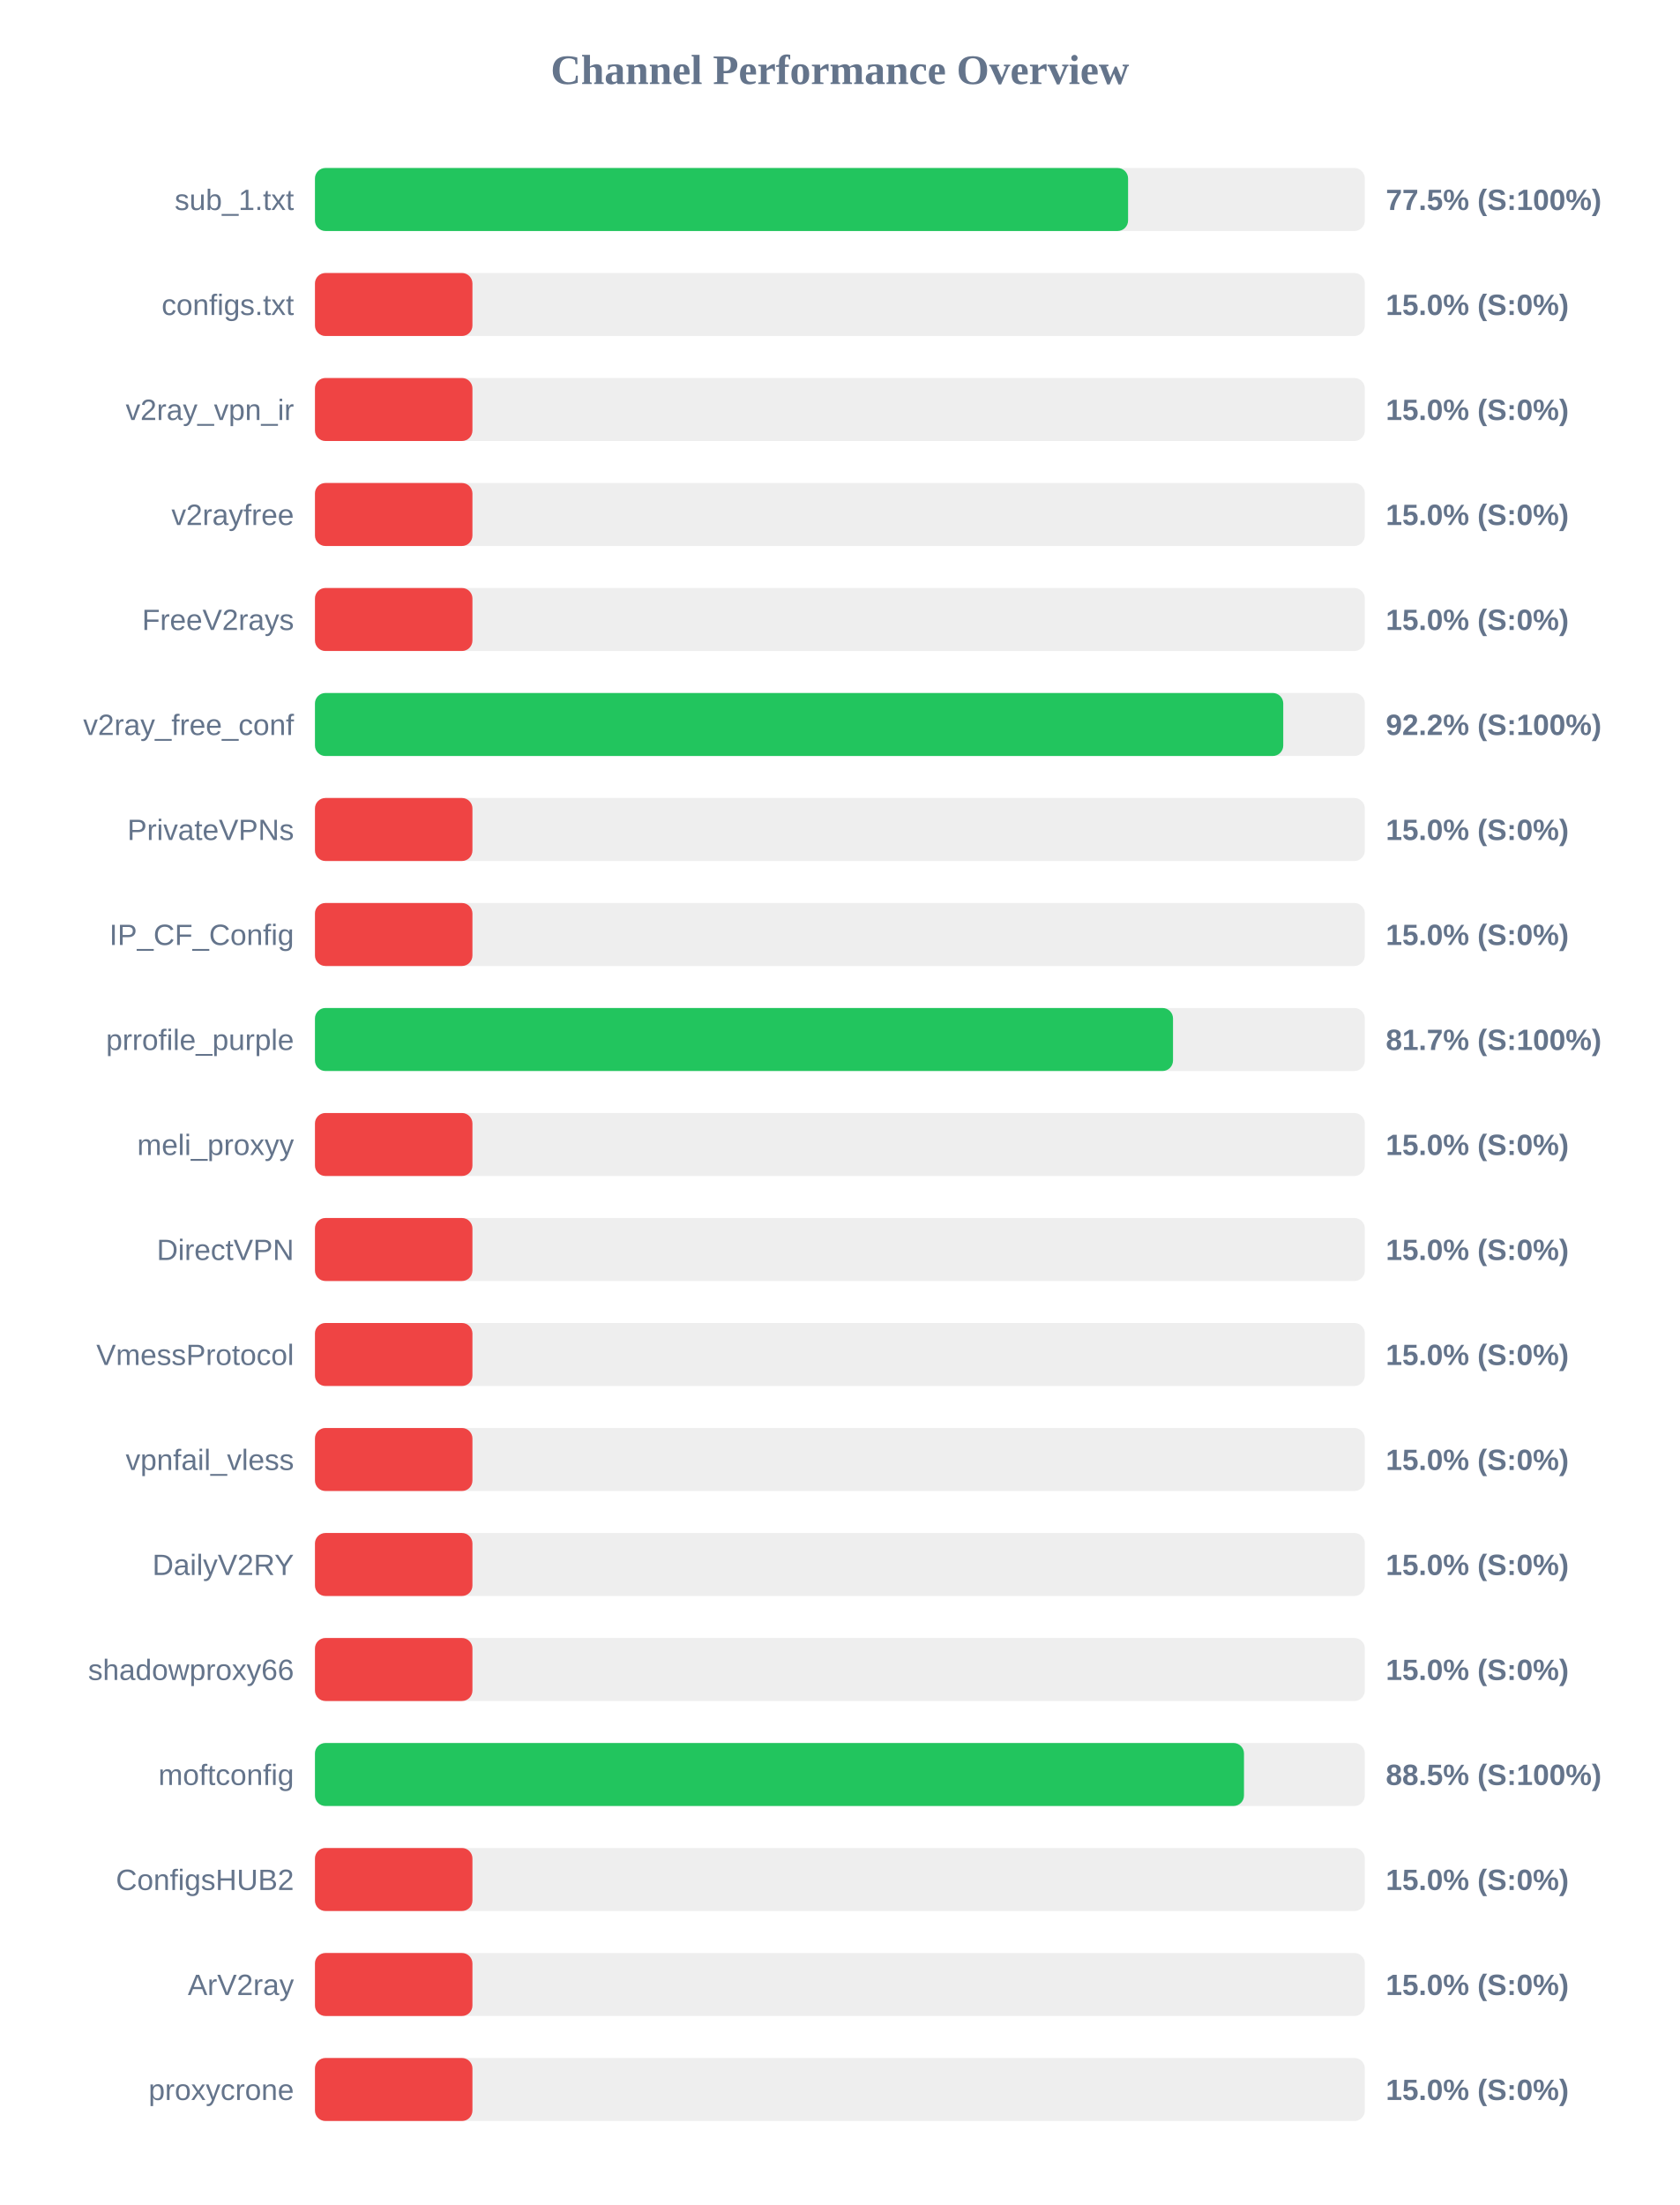
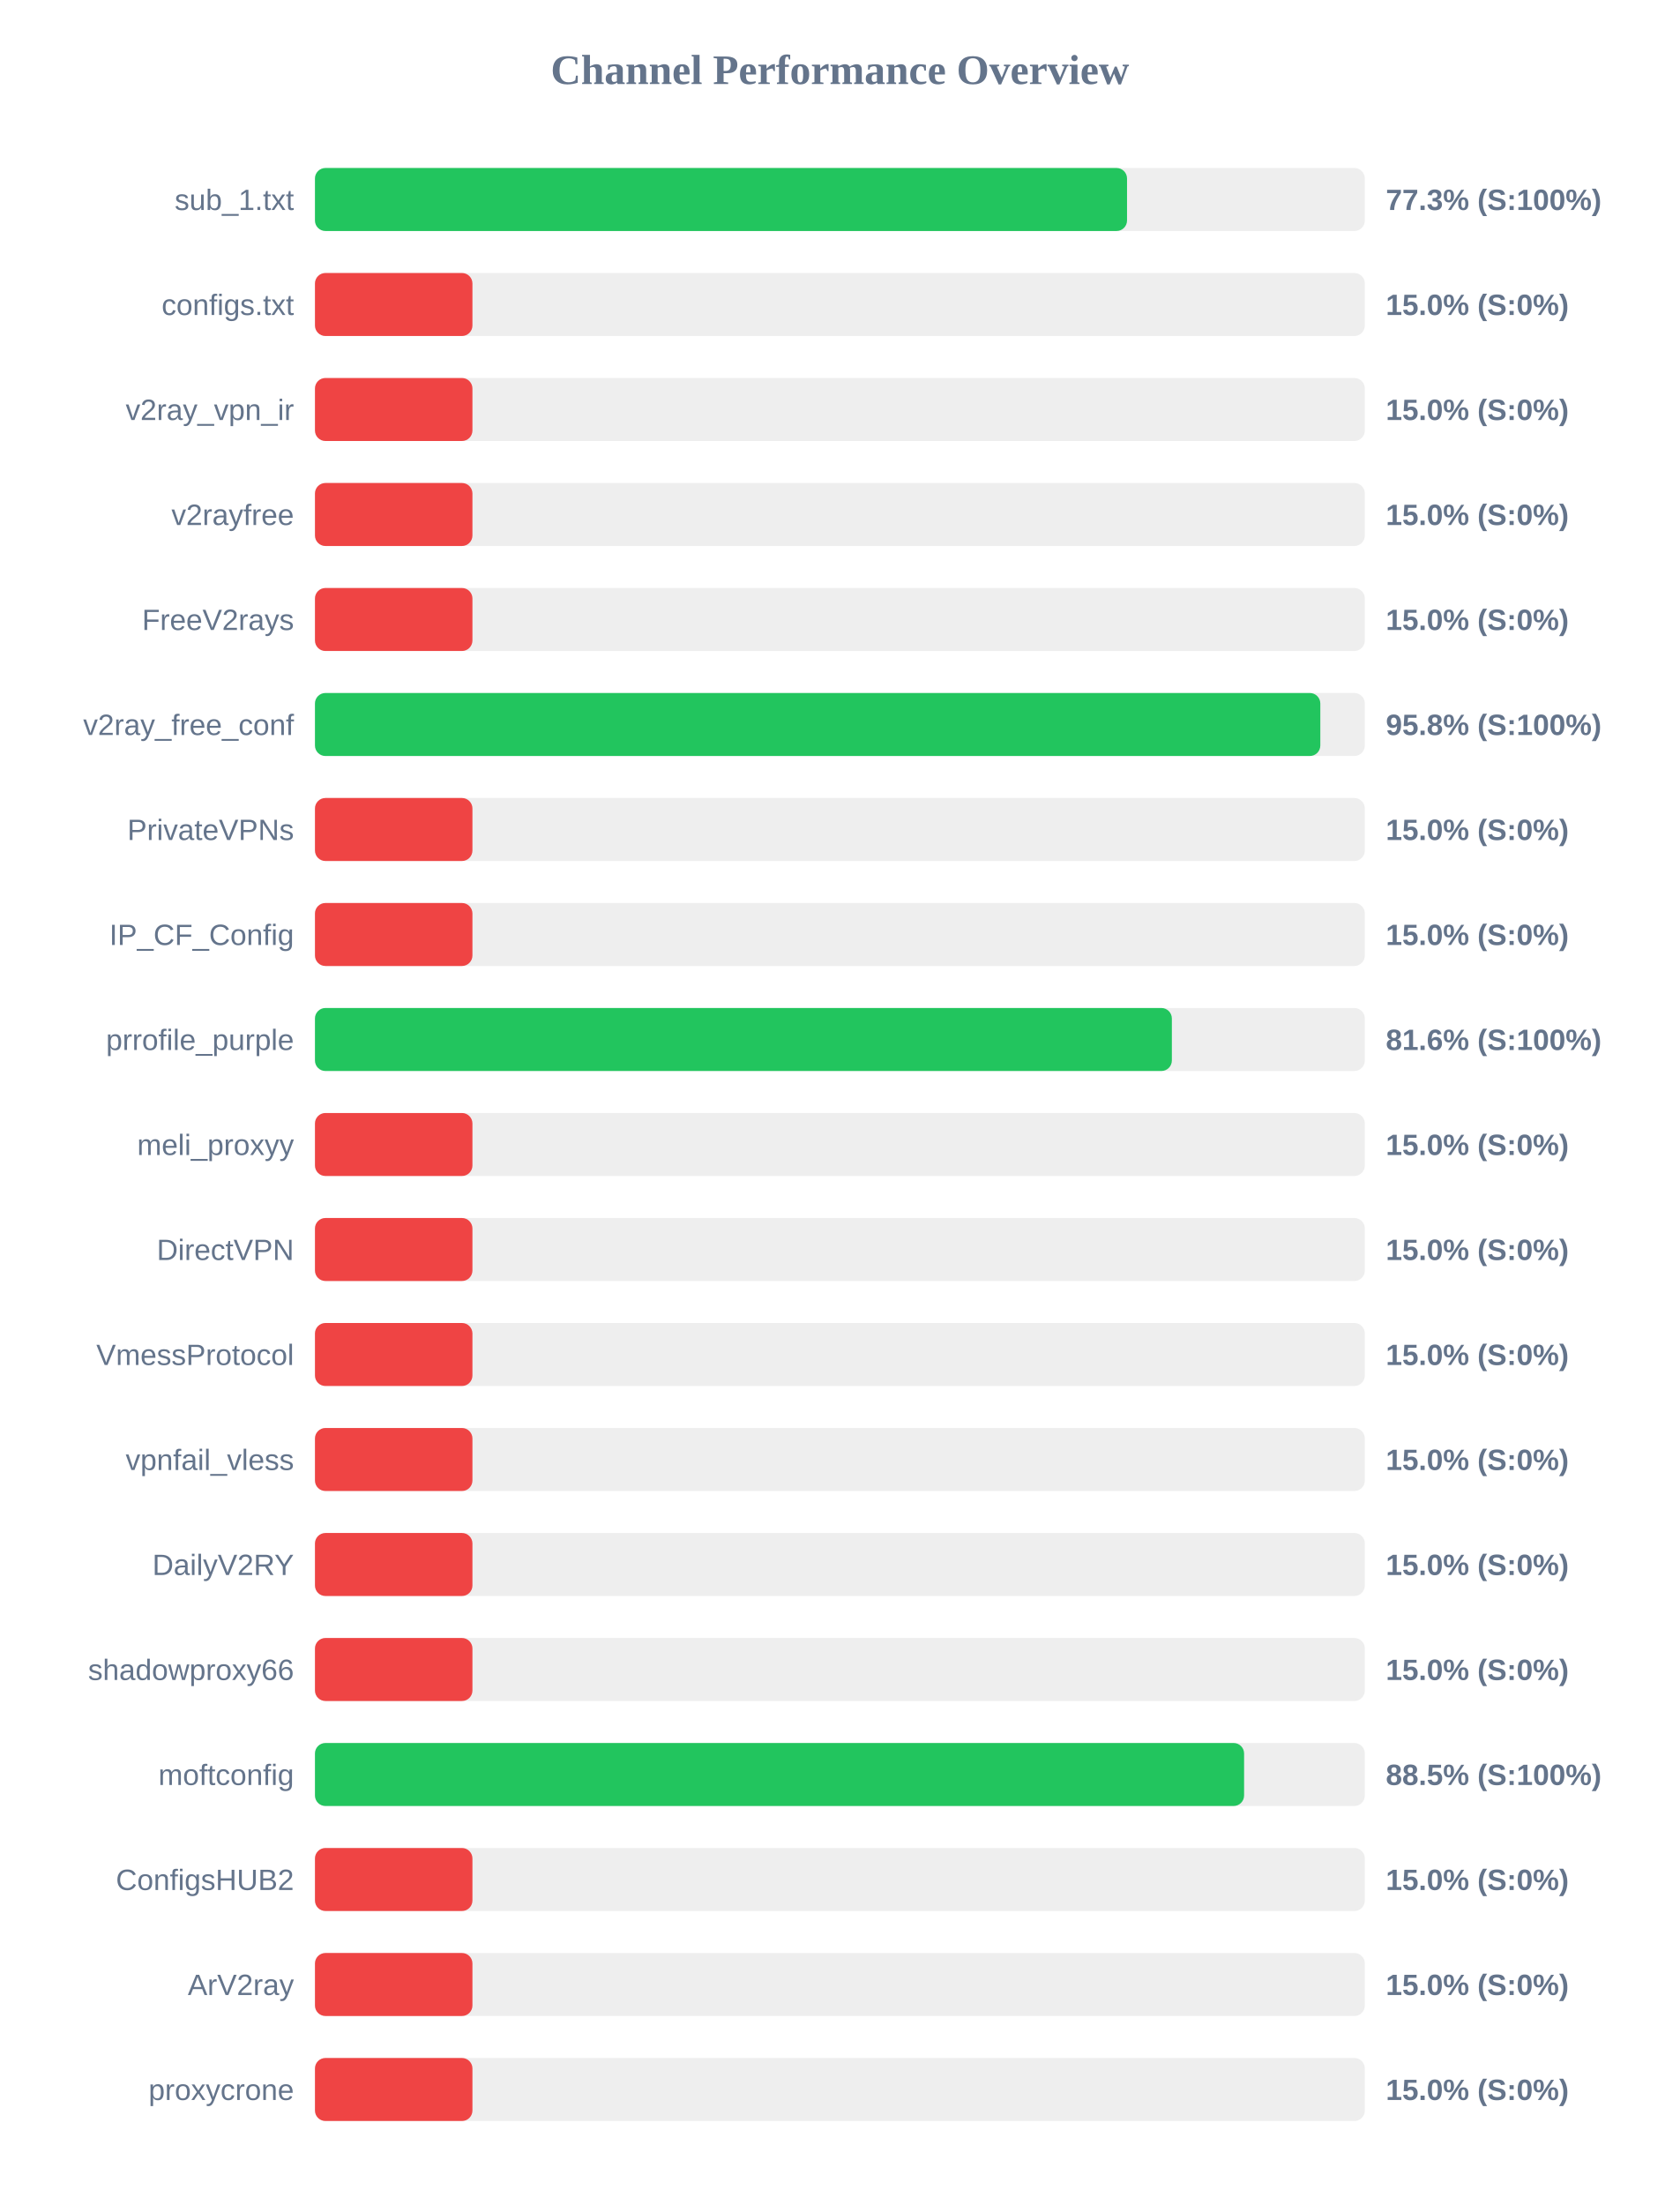
<svg xmlns="http://www.w3.org/2000/svg" width="800" height="1050" version="1.1">
  <style>
        .row { font: 14px Arial; fill: #64748b; }
        .score { font: bold 14px Arial; fill: #64748b; }
    </style>
  <text x="400" y="40" text-anchor="middle" font-size="20px" font-weight="bold" fill="#64748b">Channel Performance Overview</text>
  <rect x="150" y="80" width="500" height="30" fill="#eee" rx="5" />
-   <rect x="150" y="80" width="387.25" height="30" fill="#22c55e" rx="5" />
+   <rect x="150" y="80" width="386.75" height="30" fill="#22c55e" rx="5" />
  <text x="140" y="100" text-anchor="end" class="row">sub_1.txt</text>
-   <text x="660" y="100" text-anchor="start" class="score">77.5% (S:100%)</text>
+   <text x="660" y="100" text-anchor="start" class="score">77.3% (S:100%)</text>
  <rect x="150" y="130" width="500" height="30" fill="#eee" rx="5" />
  <rect x="150" y="130" width="75.0" height="30" fill="#ef4444" rx="5" />
  <text x="140" y="150" text-anchor="end" class="row">configs.txt</text>
  <text x="660" y="150" text-anchor="start" class="score">15.0% (S:0%)</text>
  <rect x="150" y="180" width="500" height="30" fill="#eee" rx="5" />
  <rect x="150" y="180" width="75.0" height="30" fill="#ef4444" rx="5" />
  <text x="140" y="200" text-anchor="end" class="row">v2ray_vpn_ir</text>
  <text x="660" y="200" text-anchor="start" class="score">15.0% (S:0%)</text>
  <rect x="150" y="230" width="500" height="30" fill="#eee" rx="5" />
  <rect x="150" y="230" width="75.0" height="30" fill="#ef4444" rx="5" />
  <text x="140" y="250" text-anchor="end" class="row">v2rayfree</text>
  <text x="660" y="250" text-anchor="start" class="score">15.0% (S:0%)</text>
  <rect x="150" y="280" width="500" height="30" fill="#eee" rx="5" />
  <rect x="150" y="280" width="75.0" height="30" fill="#ef4444" rx="5" />
  <text x="140" y="300" text-anchor="end" class="row">FreeV2rays</text>
  <text x="660" y="300" text-anchor="start" class="score">15.0% (S:0%)</text>
  <rect x="150" y="330" width="500" height="30" fill="#eee" rx="5" />
-   <rect x="150" y="330" width="461.15" height="30" fill="#22c55e" rx="5" />
+   <rect x="150" y="330" width="478.8" height="30" fill="#22c55e" rx="5" />
  <text x="140" y="350" text-anchor="end" class="row">v2ray_free_conf</text>
-   <text x="660" y="350" text-anchor="start" class="score">92.2% (S:100%)</text>
+   <text x="660" y="350" text-anchor="start" class="score">95.8% (S:100%)</text>
  <rect x="150" y="380" width="500" height="30" fill="#eee" rx="5" />
  <rect x="150" y="380" width="75.0" height="30" fill="#ef4444" rx="5" />
  <text x="140" y="400" text-anchor="end" class="row">PrivateVPNs</text>
  <text x="660" y="400" text-anchor="start" class="score">15.0% (S:0%)</text>
  <rect x="150" y="430" width="500" height="30" fill="#eee" rx="5" />
  <rect x="150" y="430" width="75.0" height="30" fill="#ef4444" rx="5" />
  <text x="140" y="450" text-anchor="end" class="row">IP_CF_Config</text>
  <text x="660" y="450" text-anchor="start" class="score">15.0% (S:0%)</text>
  <rect x="150" y="480" width="500" height="30" fill="#eee" rx="5" />
-   <rect x="150" y="480" width="408.65" height="30" fill="#22c55e" rx="5" />
+   <rect x="150" y="480" width="408.1" height="30" fill="#22c55e" rx="5" />
  <text x="140" y="500" text-anchor="end" class="row">prrofile_purple</text>
-   <text x="660" y="500" text-anchor="start" class="score">81.7% (S:100%)</text>
+   <text x="660" y="500" text-anchor="start" class="score">81.6% (S:100%)</text>
  <rect x="150" y="530" width="500" height="30" fill="#eee" rx="5" />
  <rect x="150" y="530" width="75.0" height="30" fill="#ef4444" rx="5" />
  <text x="140" y="550" text-anchor="end" class="row">meli_proxyy</text>
  <text x="660" y="550" text-anchor="start" class="score">15.0% (S:0%)</text>
  <rect x="150" y="580" width="500" height="30" fill="#eee" rx="5" />
  <rect x="150" y="580" width="75.0" height="30" fill="#ef4444" rx="5" />
  <text x="140" y="600" text-anchor="end" class="row">DirectVPN</text>
  <text x="660" y="600" text-anchor="start" class="score">15.0% (S:0%)</text>
  <rect x="150" y="630" width="500" height="30" fill="#eee" rx="5" />
  <rect x="150" y="630" width="75.0" height="30" fill="#ef4444" rx="5" />
  <text x="140" y="650" text-anchor="end" class="row">VmessProtocol</text>
  <text x="660" y="650" text-anchor="start" class="score">15.0% (S:0%)</text>
  <rect x="150" y="680" width="500" height="30" fill="#eee" rx="5" />
  <rect x="150" y="680" width="75.0" height="30" fill="#ef4444" rx="5" />
  <text x="140" y="700" text-anchor="end" class="row">vpnfail_vless</text>
  <text x="660" y="700" text-anchor="start" class="score">15.0% (S:0%)</text>
  <rect x="150" y="730" width="500" height="30" fill="#eee" rx="5" />
  <rect x="150" y="730" width="75.0" height="30" fill="#ef4444" rx="5" />
  <text x="140" y="750" text-anchor="end" class="row">DailyV2RY</text>
  <text x="660" y="750" text-anchor="start" class="score">15.0% (S:0%)</text>
  <rect x="150" y="780" width="500" height="30" fill="#eee" rx="5" />
  <rect x="150" y="780" width="75.0" height="30" fill="#ef4444" rx="5" />
  <text x="140" y="800" text-anchor="end" class="row">shadowproxy66</text>
  <text x="660" y="800" text-anchor="start" class="score">15.0% (S:0%)</text>
  <rect x="150" y="830" width="500" height="30" fill="#eee" rx="5" />
-   <rect x="150" y="830" width="442.45" height="30" fill="#22c55e" rx="5" />
+   <rect x="150" y="830" width="442.5" height="30" fill="#22c55e" rx="5" />
  <text x="140" y="850" text-anchor="end" class="row">moftconfig</text>
  <text x="660" y="850" text-anchor="start" class="score">88.5% (S:100%)</text>
  <rect x="150" y="880" width="500" height="30" fill="#eee" rx="5" />
  <rect x="150" y="880" width="75.0" height="30" fill="#ef4444" rx="5" />
  <text x="140" y="900" text-anchor="end" class="row">ConfigsHUB2</text>
  <text x="660" y="900" text-anchor="start" class="score">15.0% (S:0%)</text>
  <rect x="150" y="930" width="500" height="30" fill="#eee" rx="5" />
  <rect x="150" y="930" width="75.0" height="30" fill="#ef4444" rx="5" />
  <text x="140" y="950" text-anchor="end" class="row">ArV2ray</text>
  <text x="660" y="950" text-anchor="start" class="score">15.0% (S:0%)</text>
  <rect x="150" y="980" width="500" height="30" fill="#eee" rx="5" />
  <rect x="150" y="980" width="75.0" height="30" fill="#ef4444" rx="5" />
  <text x="140" y="1000" text-anchor="end" class="row">proxycrone</text>
  <text x="660" y="1000" text-anchor="start" class="score">15.0% (S:0%)</text>
</svg>
